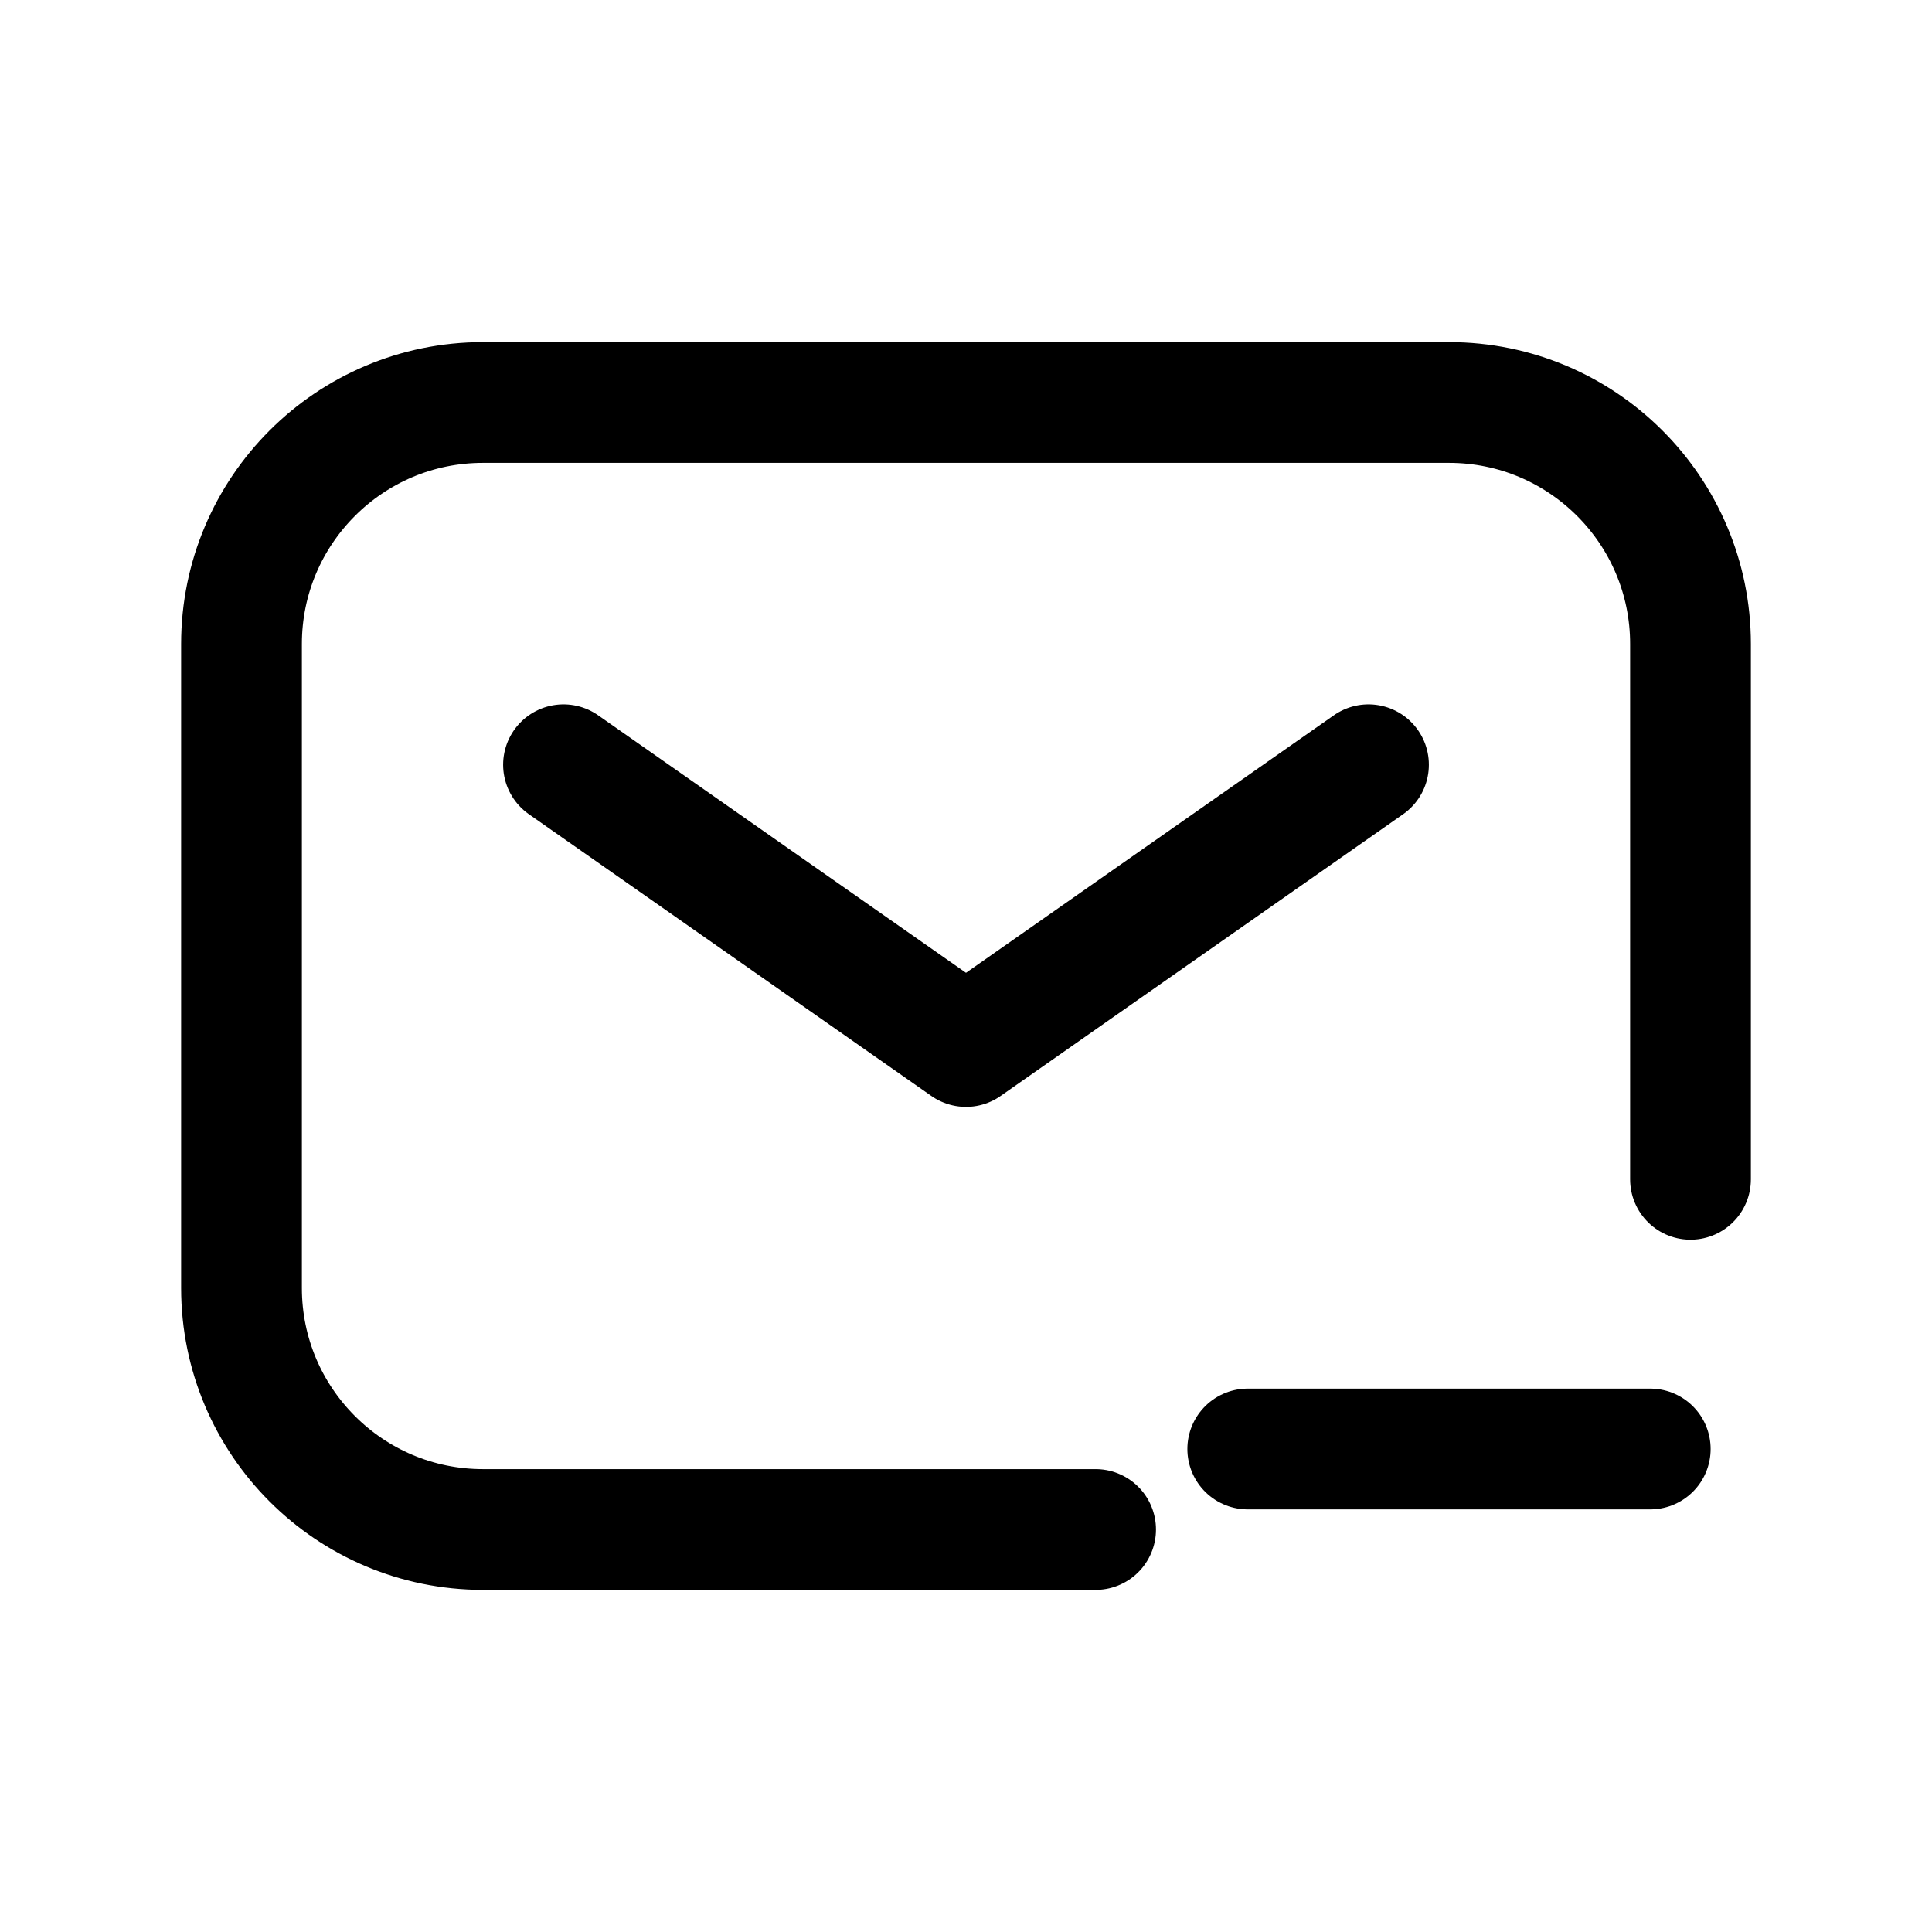
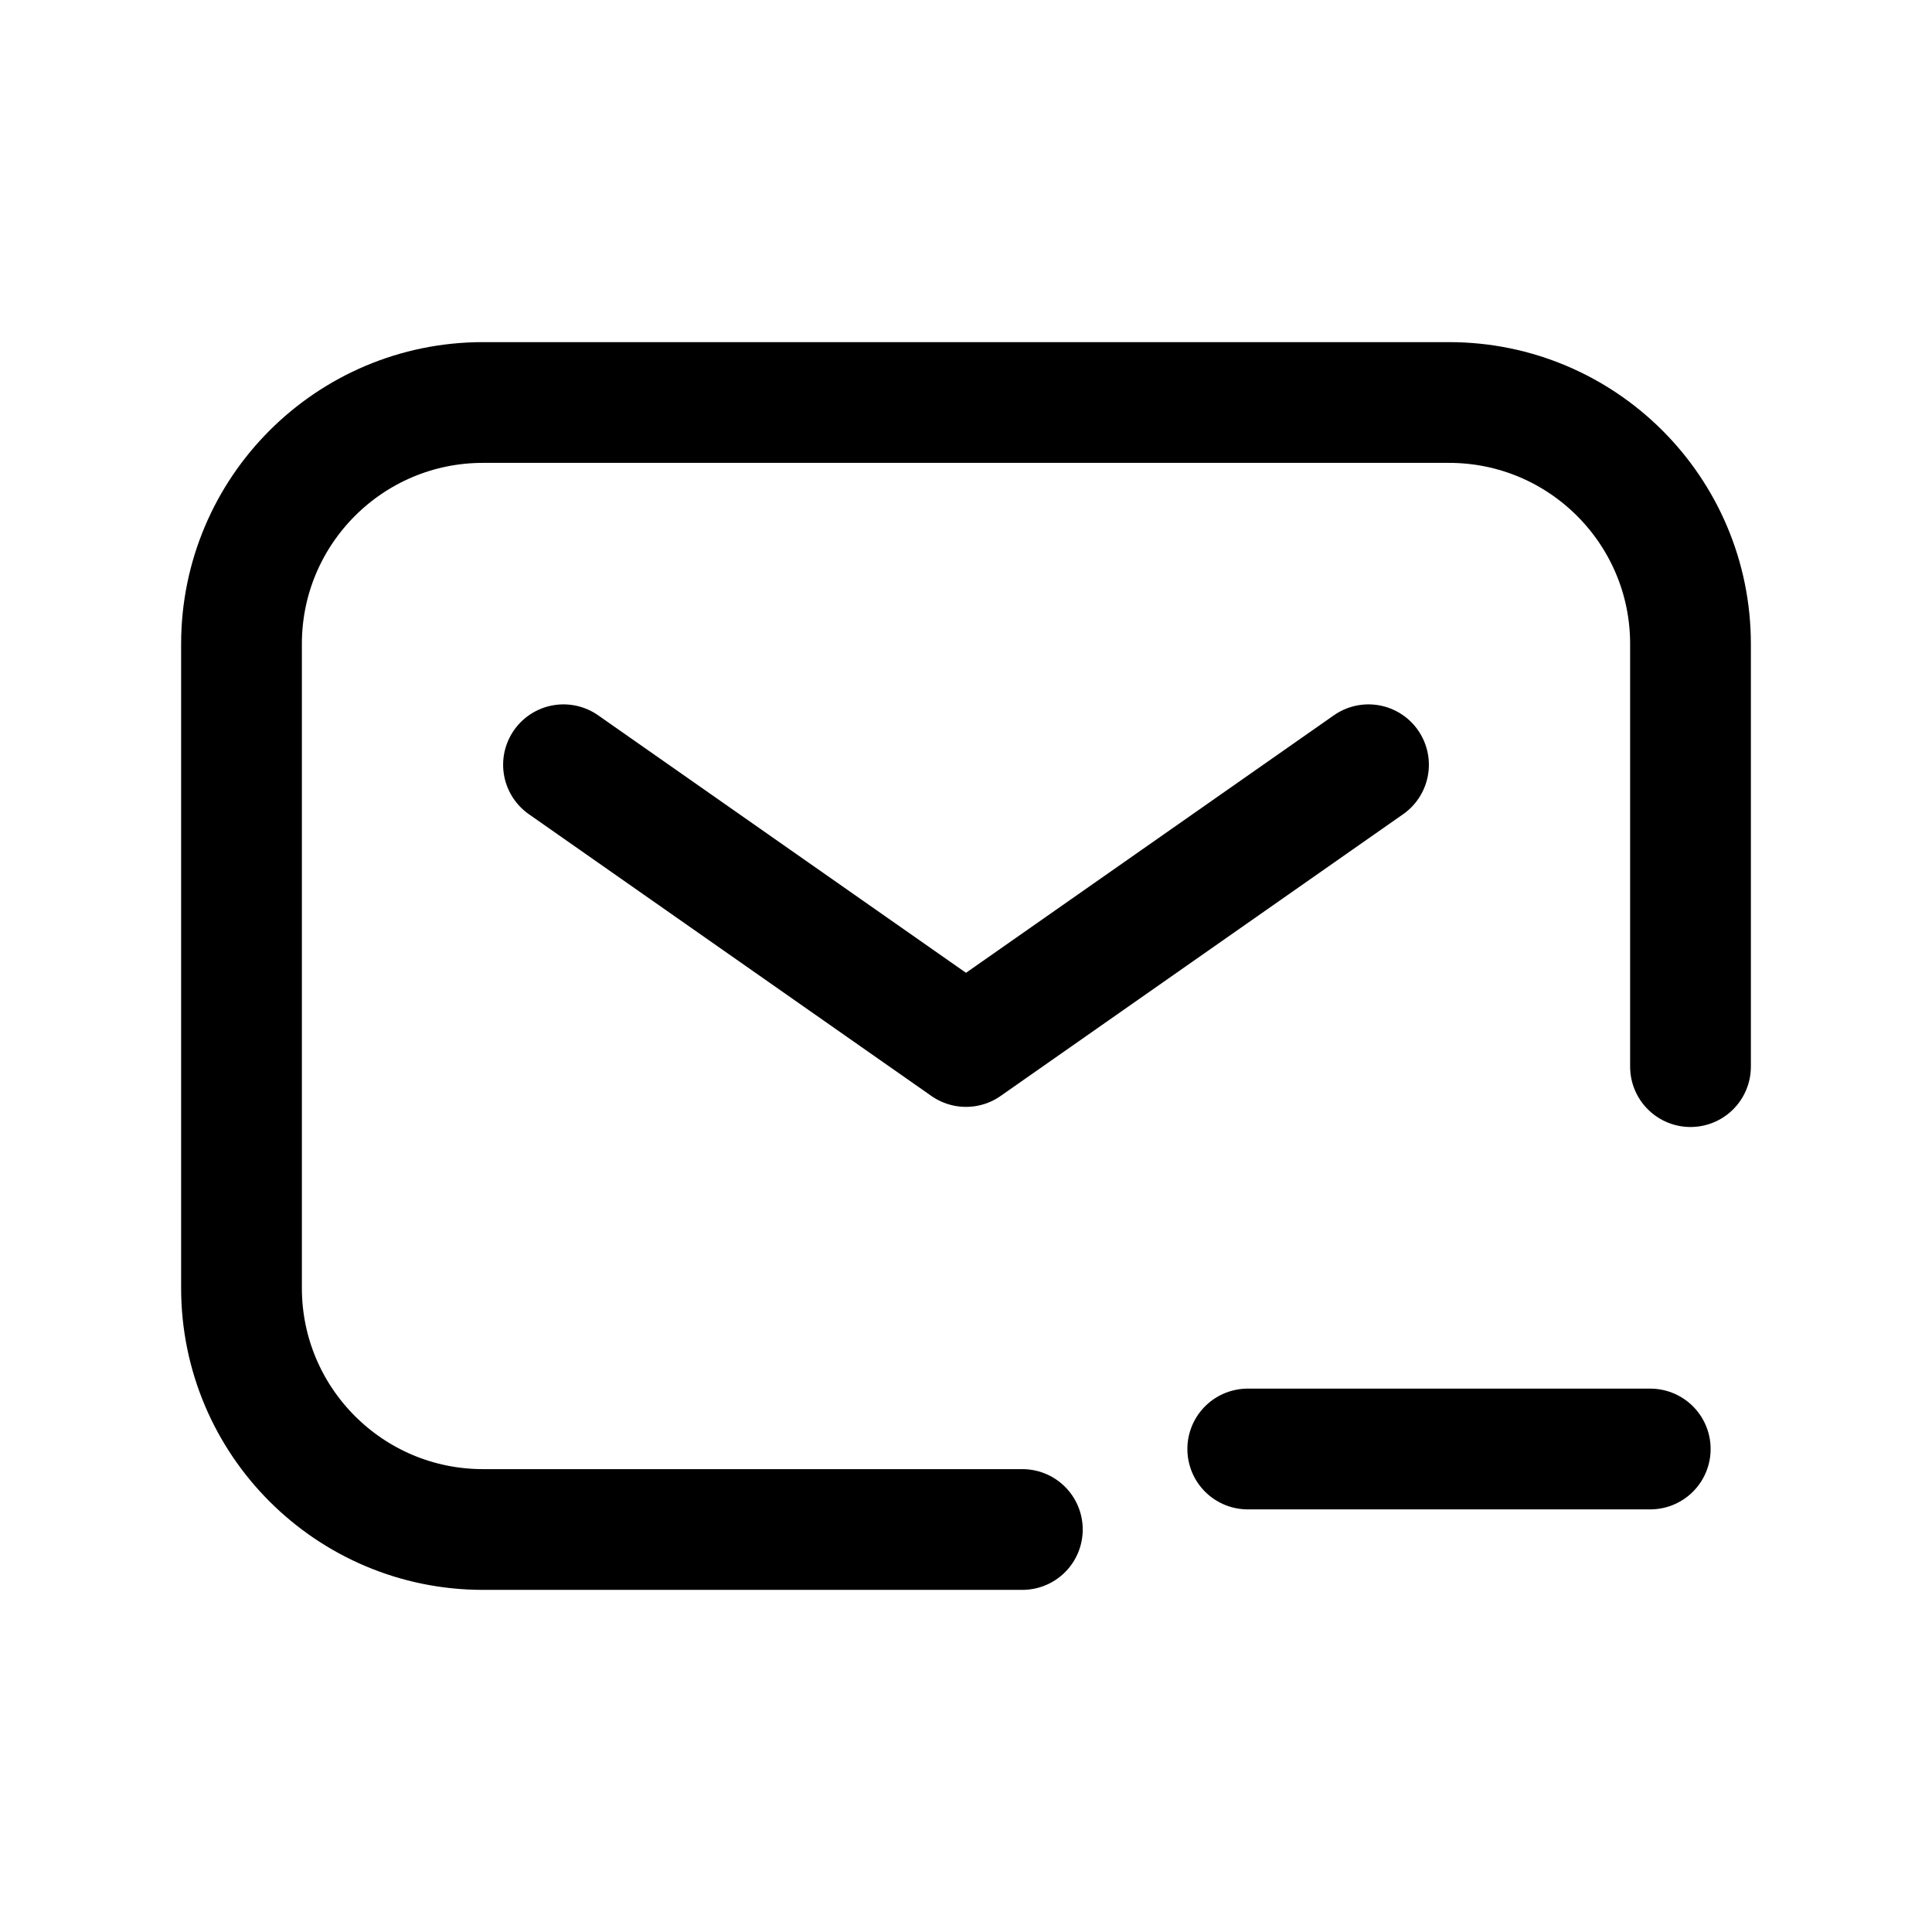
<svg xmlns="http://www.w3.org/2000/svg" viewBox="0 0 24 24" fill="none" stroke="currentColor" stroke-width="1.5" stroke-linecap="round" stroke-linejoin="round">
-   <path d="M13.61 19L6 19A3 3 0 0 1 3 16L3 8A3 3 0 0 1 6 5L18 5A3 3 0 0 1 21 8L21 14.65" />
+   <path d="M12.7 19L6 19A3 3 0 0 1 3 16L3 8A3 3 0 0 1 6 5L18 5A3 3 0 0 1 21 8L21 13.25" />
  <path d="m7 9.5 5 3.5 5-3.5" />
  <path d="M15.5 18h5" />
</svg>
